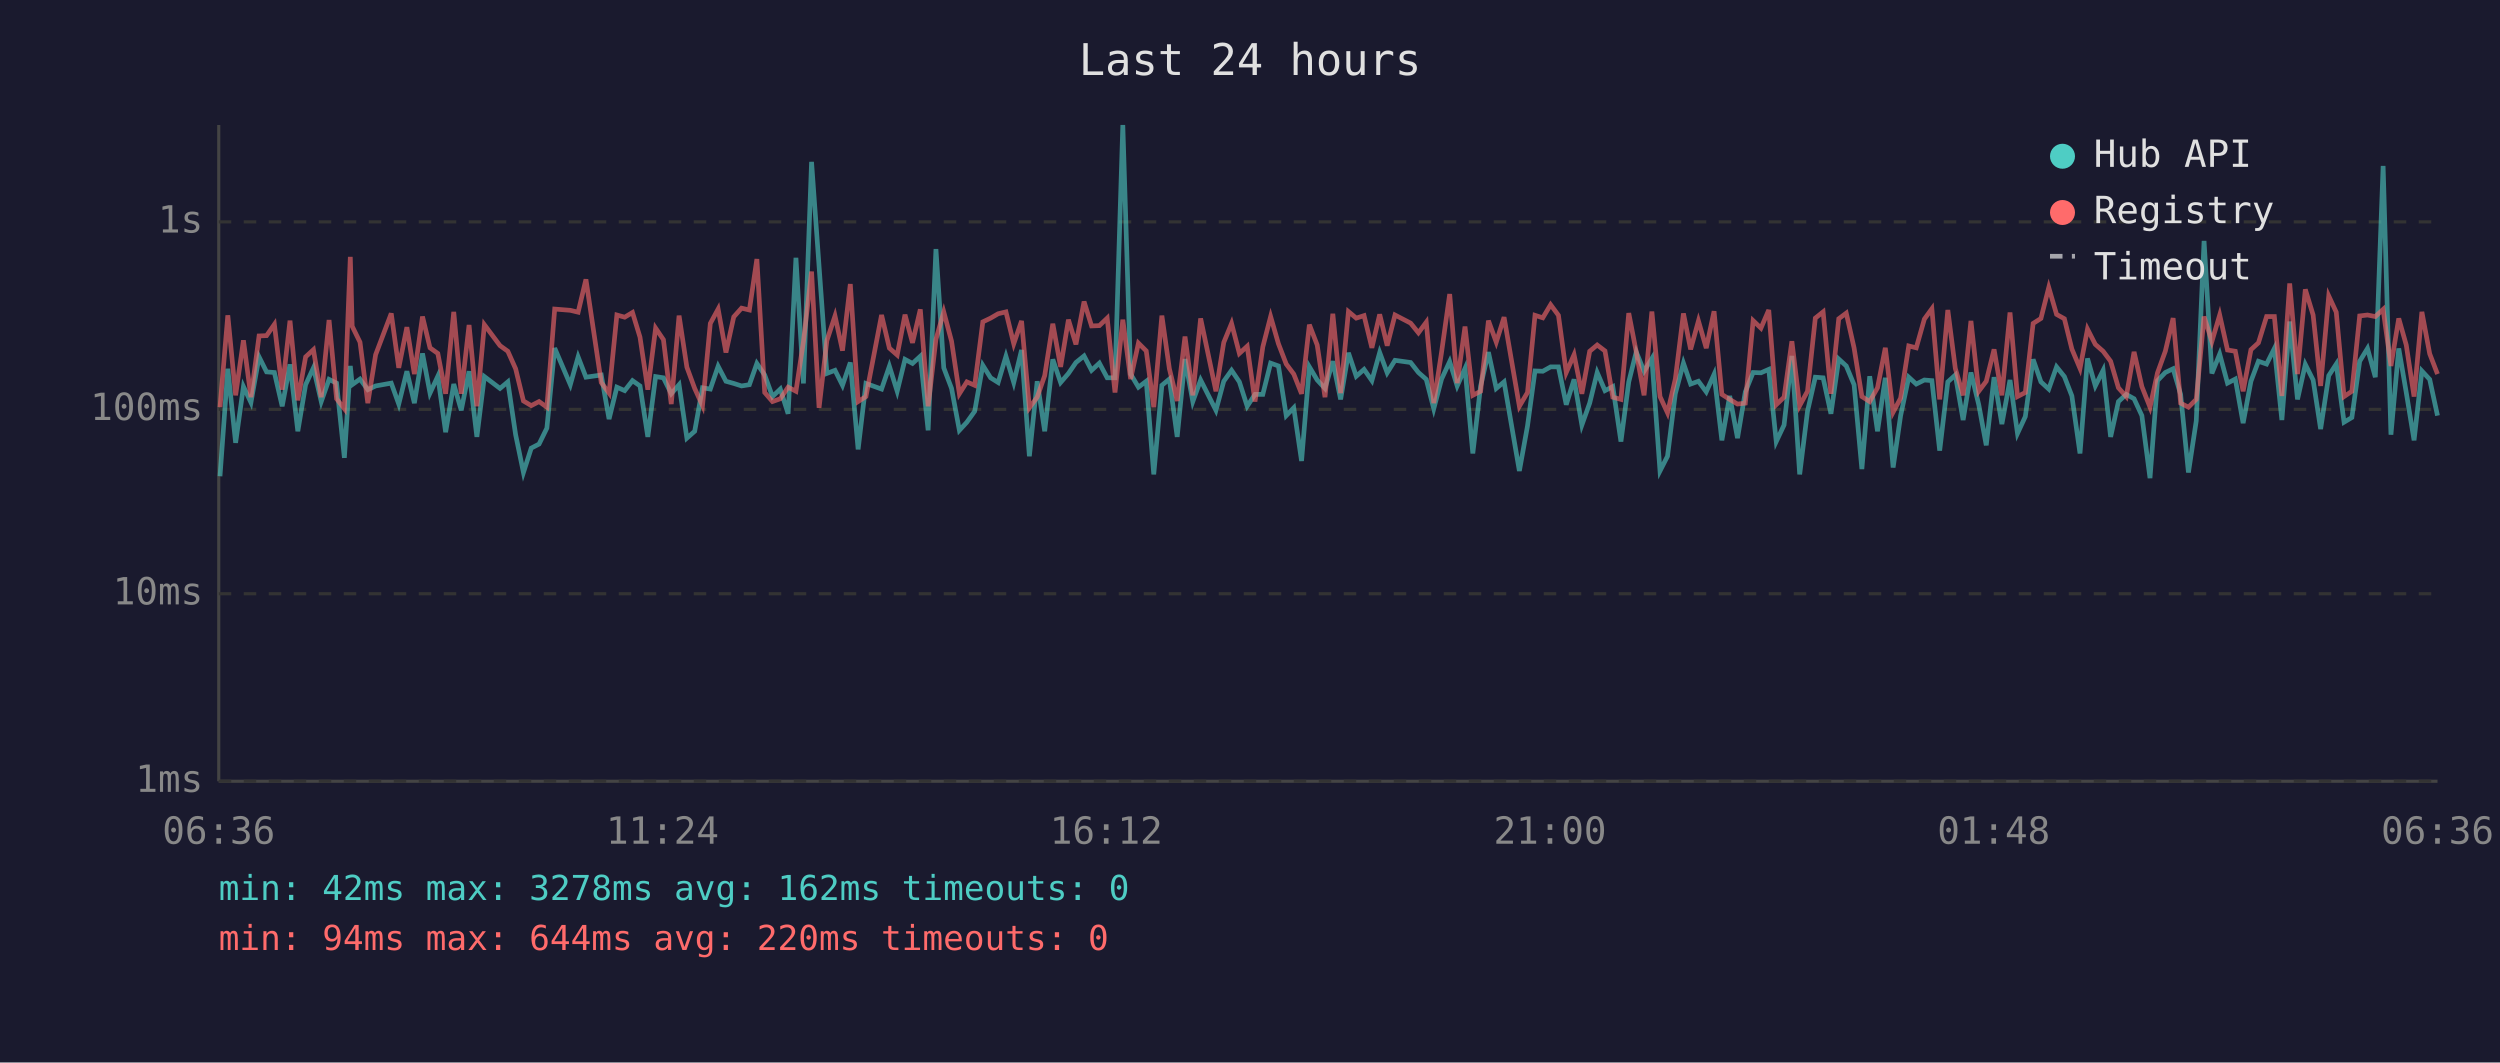
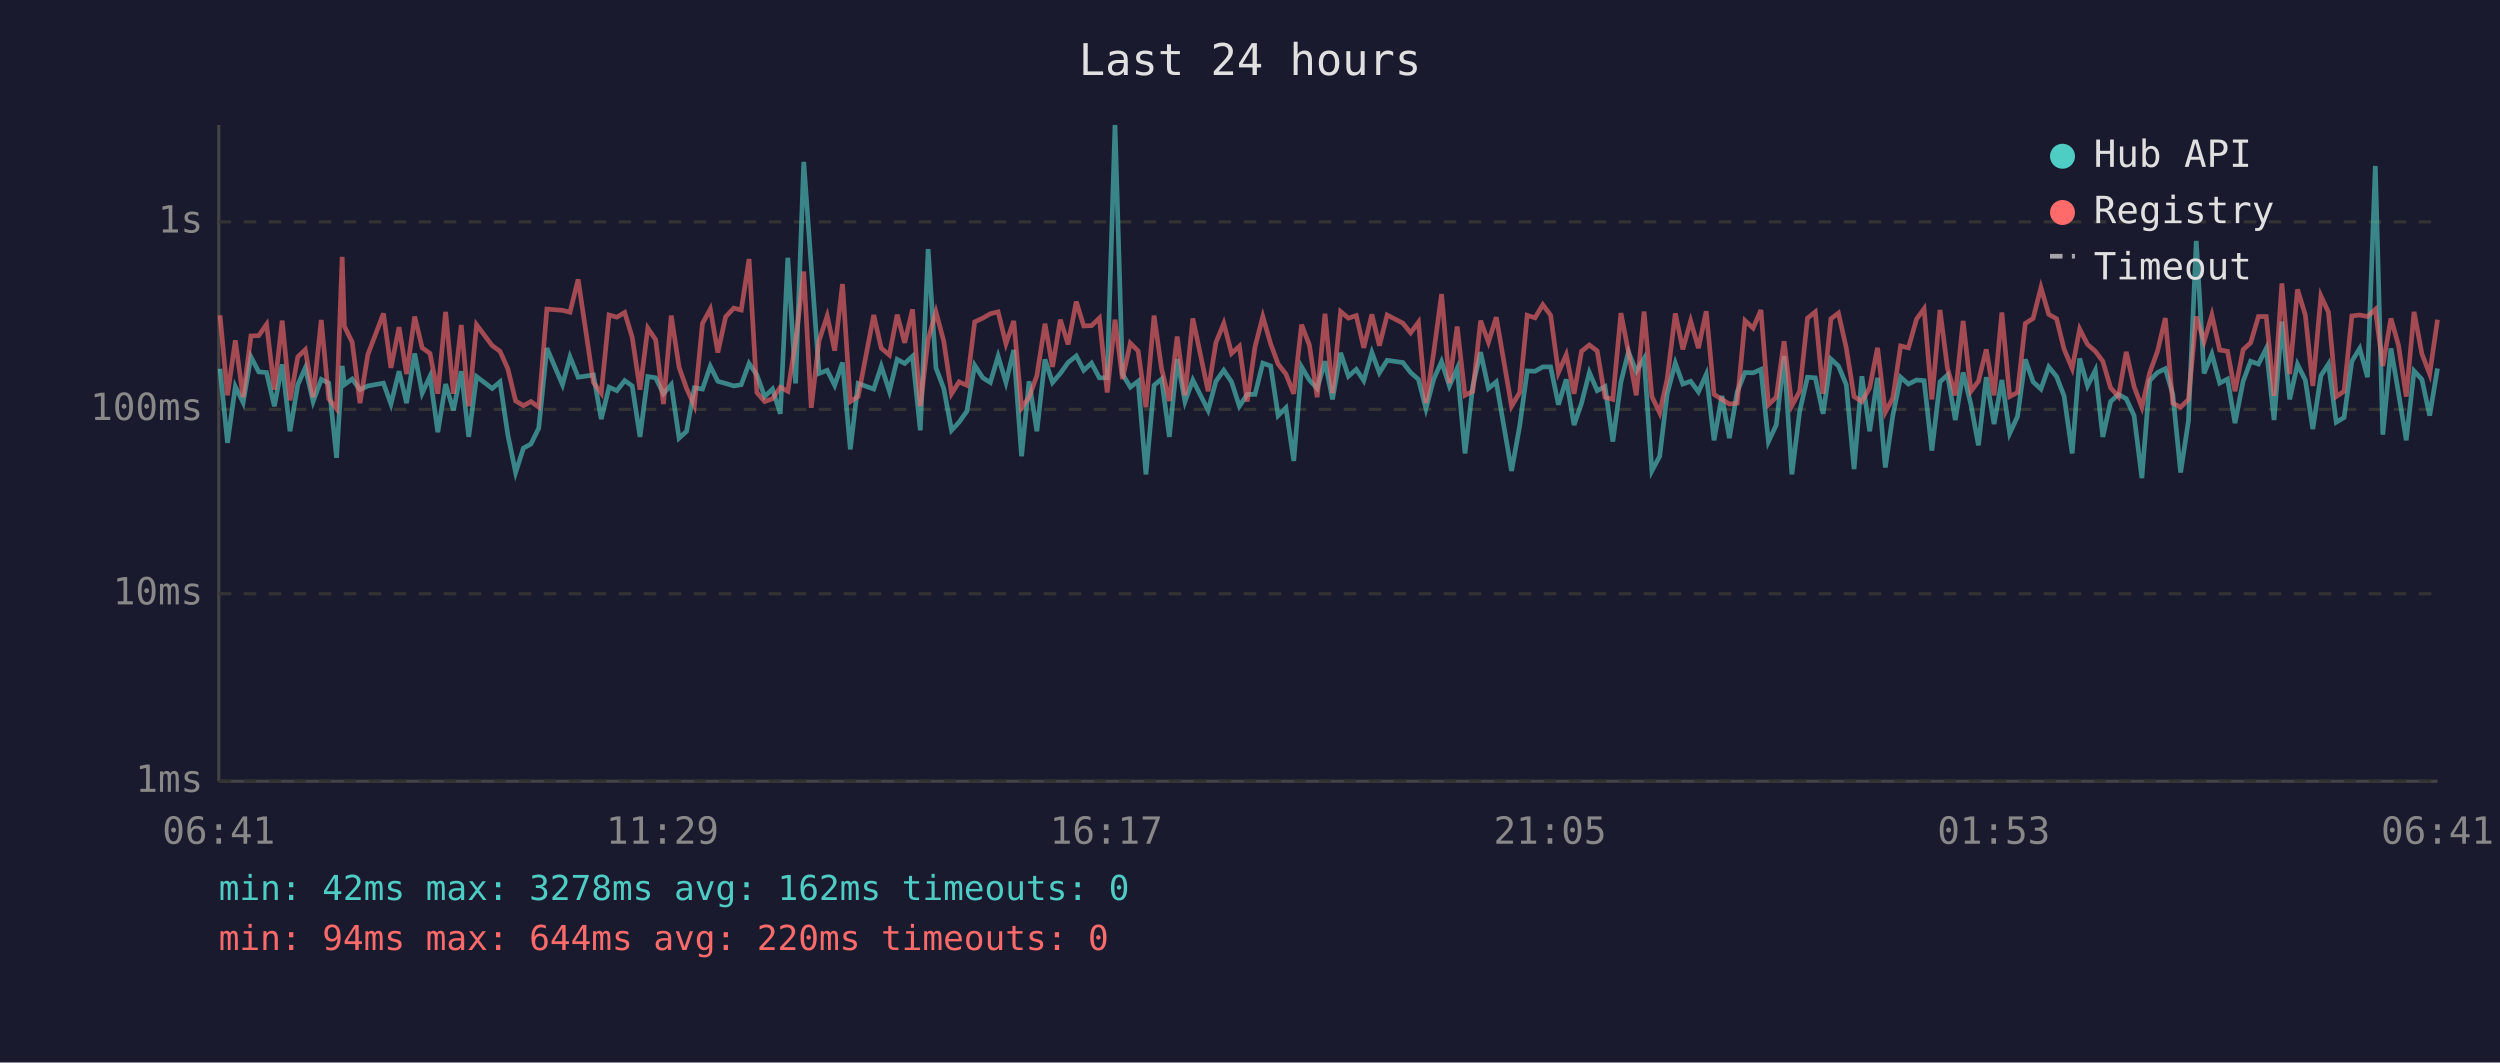
<svg xmlns="http://www.w3.org/2000/svg" viewBox="0 0 800 340" font-family="monospace" font-size="12">
  <rect width="800" height="340" fill="#1a1a2e" />
  <text x="400" y="24" fill="#e0e0e0" font-size="14" text-anchor="middle">Last 24 hours</text>
  <line x1="70" y1="40" x2="70" y2="250" stroke="#444" stroke-width="1" />
  <line x1="70" y1="250" x2="780" y2="250" stroke="#444" stroke-width="1" />
  <line x1="70" y1="250" x2="780" y2="250" stroke="#333" stroke-width="1" stroke-dasharray="4" />
  <text x="65" y="250" fill="#888" text-anchor="end" dominant-baseline="middle">1ms</text>
  <line x1="70" y1="190" x2="780" y2="190" stroke="#333" stroke-width="1" stroke-dasharray="4" />
  <text x="65" y="190" fill="#888" text-anchor="end" dominant-baseline="middle">10ms</text>
  <line x1="70" y1="131" x2="780" y2="131" stroke="#333" stroke-width="1" stroke-dasharray="4" />
  <text x="65" y="131" fill="#888" text-anchor="end" dominant-baseline="middle">100ms</text>
  <line x1="70" y1="71" x2="780" y2="71" stroke="#333" stroke-width="1" stroke-dasharray="4" />
  <text x="65" y="71" fill="#888" text-anchor="end" dominant-baseline="middle">1s</text>
-   <text x="70" y="270" fill="#888" text-anchor="middle">06:36</text>
-   <text x="212" y="270" fill="#888" text-anchor="middle">11:24</text>
-   <text x="354" y="270" fill="#888" text-anchor="middle">16:12</text>
-   <text x="496" y="270" fill="#888" text-anchor="middle">21:00</text>
-   <text x="638" y="270" fill="#888" text-anchor="middle">01:48</text>
-   <text x="780" y="270" fill="#888" text-anchor="middle">06:36</text>
-   <polyline points="70.4,152.4 72.9,118.0 75.4,141.7 77.9,123.7 80.3,128.8 82.9,114.2 85.3,119.0 87.8,119.2 90.3,130.0 92.8,116.6 95.3,138.0 97.8,123.1 100.3,117.7 102.8,128.5 105.3,121.4 107.7,122.6 110.2,146.5 112.1,117.1 112.7,123.1 115.2,121.3 117.7,124.7 120.2,123.5 125.2,122.6 127.6,129.3 130.2,118.8 132.6,129.0 135.2,113.1 137.6,125.8 140.1,120.4 142.6,138.3 145.2,122.9 147.6,131.3 150.1,118.8 152.6,139.8 155.0,120.5 160.0,124.3 162.5,122.2 165.0,139.1 167.5,151.2 170.0,143.4 172.5,142.1 175.0,137.0 177.5,111.4 182.5,123.1 185.0,114.2 187.5,120.7 192.4,120.0 194.9,134.1 197.4,123.9 199.9,125.0 202.4,121.8 204.8,123.5 207.3,139.8 209.8,120.5 212.3,120.9 214.8,126.0 217.3,123.1 219.8,140.2 222.3,138.0 224.8,124.1 227.3,124.5 229.8,117.2 232.3,122.0 234.8,122.7 237.3,123.5 239.8,123.1 242.2,116.3 244.7,120.0 247.2,126.9 249.7,124.5 252.2,132.4 254.7,82.5 257.1,122.7 259.7,51.8 262.1,85.2 264.6,119.5 267.2,118.5 269.6,123.3 272.1,116.0 274.6,143.8 277.1,122.7 282.1,124.5 284.6,117.2 287.1,125.2 289.6,115.0 292.0,116.3 294.5,114.0 297.0,137.7 299.5,79.7 302.0,117.7 304.5,124.3 307.0,137.7 309.4,135.1 311.9,131.6 314.5,116.9 317.0,120.9 319.4,122.4 321.9,114.0 324.4,122.4 326.9,112.0 329.4,146.0 331.9,122.0 334.3,138.0 336.9,115.0 339.4,122.4 341.9,119.5 344.3,116.0 346.9,113.9 349.3,118.5 351.8,116.2 354.3,120.9 356.8,120.9 359.3,40.0 361.8,119.7 364.3,123.9 366.8,122.0 369.2,151.8 371.8,123.3 374.2,121.3 376.7,139.8 379.2,114.9 381.7,128.5 384.2,121.6 389.1,131.3 391.6,122.0 394.1,118.5 396.6,122.2 399.1,130.0 401.6,126.2 404.1,126.2 406.6,116.2 409.1,117.1 411.6,133.0 414.0,130.5 416.5,147.5 419.0,117.4 421.5,121.6 424.0,124.3 426.5,115.6 429.0,127.8 431.5,112.9 434.0,120.4 436.5,118.2 439.0,121.8 441.5,112.8 443.9,119.3 446.4,115.3 451.4,116.0 453.9,119.2 456.4,121.4 458.8,130.8 461.3,121.3 463.9,115.7 466.3,123.5 468.8,117.9 471.3,145.1 473.8,123.5 476.3,112.7 478.8,124.3 481.3,122.2 486.2,150.7 488.8,136.3 491.2,118.7 493.7,118.8 496.2,117.4 498.7,117.4 501.2,129.5 503.7,121.4 506.2,136.0 508.7,129.0 511.1,119.2 513.6,125.0 516.1,123.7 518.7,141.3 521.2,122.2 523.6,112.6 526.1,118.8 528.6,114.7 531.2,150.7 533.6,146.0 536.1,126.0 538.7,116.2 541.0,122.9 543.5,122.0 546.0,125.4 548.5,119.8 551.0,140.9 553.5,126.7 556.0,140.2 558.5,125.4 561.0,119.2 563.5,119.3 566.0,118.2 568.4,141.3 570.9,136.0 573.4,113.9 575.9,151.8 578.4,131.6 580.9,120.7 583.4,120.9 585.9,132.4 588.4,114.9 590.8,117.1 593.3,123.1 595.8,150.1 598.3,120.4 600.8,138.0 603.3,120.9 605.8,149.6 608.2,133.0 610.8,120.7 613.2,122.9 615.8,121.6 618.2,121.8 620.7,144.2 623.3,122.2 625.7,120.0 628.2,134.4 630.7,119.2 633.2,129.5 635.6,142.5 638.1,120.7 640.6,135.7 643.2,121.6 645.6,138.7 648.1,133.3 650.6,115.0 653.1,122.2 655.6,124.5 658.1,117.4 660.6,120.5 663.0,126.7 665.6,145.1 668.0,114.7 670.5,123.5 673.0,118.5 675.4,139.8 677.9,128.5 680.4,126.2 682.9,127.6 685.4,133.0 688.0,153.0 690.4,121.8 692.9,119.2 695.4,118.0 697.8,126.2 700.3,151.2 702.8,134.7 705.3,77.1 707.8,119.5 710.3,113.3 712.8,122.6 715.3,121.3 717.8,135.4 720.3,122.0 722.7,115.6 725.3,116.5 727.8,111.5 730.2,134.4 732.7,102.9 735.2,127.8 737.7,116.6 740.2,121.6 742.6,137.3 745.2,120.2 747.6,116.5 750.1,135.1 752.6,133.6 755.1,115.6 757.6,111.5 760.1,120.7 762.6,53.1 765.1,139.1 767.6,111.5 770.0,125.6 772.5,140.9 775.0,118.7 777.5,121.4 780.0,133.0" fill="none" stroke="#4ecdc4" stroke-width="1.5" opacity="0.6" />
-   <polyline points="70.4,130.3 72.9,100.9 75.4,126.5 77.9,108.9 80.3,127.1 82.9,107.5 85.3,107.4 87.8,103.8 90.3,124.7 92.8,102.6 95.3,128.1 97.8,114.2 100.3,111.9 102.8,127.1 105.3,102.4 107.7,127.6 110.2,130.8 112.1,82.2 112.7,104.4 115.2,109.5 117.7,129.0 120.2,113.5 125.2,100.3 127.6,117.7 130.2,104.7 132.6,119.7 135.2,101.3 137.6,111.3 140.1,113.1 142.6,126.0 145.2,99.8 147.6,126.0 150.1,104.0 152.6,130.0 155.0,103.9 160.0,110.6 162.5,112.4 165.0,118.0 167.5,128.3 170.0,129.8 172.5,128.5 175.0,130.3 177.5,98.9 182.5,99.3 185.0,99.9 187.5,89.4 192.4,122.4 194.9,125.8 197.4,100.8 199.9,101.5 202.4,100.0 204.8,107.9 207.3,124.7 209.8,105.0 212.3,108.7 214.8,129.3 217.3,101.0 219.8,117.5 222.3,124.3 224.8,129.8 227.3,103.5 229.8,98.9 232.3,112.8 234.8,101.4 237.3,98.6 239.8,99.2 242.2,82.9 244.7,125.6 247.2,128.5 249.7,127.6 252.2,123.9 254.7,125.2 257.1,109.3 259.7,86.9 262.1,130.5 264.6,109.0 267.2,101.1 269.6,112.2 272.1,90.9 274.6,128.5 277.1,126.9 282.1,100.8 284.6,111.4 287.1,113.6 289.6,100.7 292.0,109.7 294.5,99.0 297.0,130.0 299.5,108.6 302.0,99.8 304.5,109.2 307.0,126.0 309.4,122.2 311.9,123.3 314.5,103.0 317.0,101.8 319.4,100.4 321.9,99.8 324.4,110.0 326.9,102.7 329.4,130.5 331.9,127.1 334.3,120.2 336.9,103.6 339.4,117.4 341.9,102.3 344.3,110.2 346.9,96.5 349.3,104.3 351.8,104.2 354.3,101.8 356.8,125.6 359.3,102.3 361.8,121.3 364.3,109.8 366.8,112.3 369.2,130.3 371.8,101.0 374.2,118.0 376.7,128.3 379.2,107.7 381.7,126.5 384.2,101.9 389.1,125.2 391.6,109.6 394.1,103.5 396.6,113.1 399.1,110.8 401.6,128.5 404.1,111.0 406.6,101.3 409.1,110.0 411.6,116.5 414.0,119.7 416.5,126.0 419.0,103.9 421.5,110.4 424.0,127.1 426.5,100.4 429.0,125.8 431.5,99.7 434.0,101.8 436.5,101.0 439.0,111.3 441.5,100.6 443.9,110.6 446.4,100.8 451.4,103.4 453.9,106.5 456.4,103.1 458.8,129.0 461.3,112.7 463.9,94.1 466.3,122.6 468.8,104.5 471.3,126.5 473.8,125.2 476.3,102.6 478.8,109.5 481.3,101.5 486.2,130.0 488.8,125.6 491.2,100.9 493.7,101.7 496.2,97.5 498.7,100.9 501.2,119.2 503.7,113.5 506.2,126.0 508.7,112.4 511.1,110.4 513.6,112.3 516.1,127.1 518.7,127.8 521.2,100.2 523.6,112.6 526.1,126.5 528.6,99.7 531.2,126.9 533.6,132.1 536.1,121.3 538.7,100.3 541.0,111.8 543.5,102.7 546.0,111.4 548.5,99.6 551.0,126.2 553.5,127.8 556.0,129.3 558.5,129.0 561.0,102.6 563.5,105.0 566.0,99.2 568.4,129.5 570.9,127.1 573.4,109.2 575.9,129.8 578.4,125.2 580.9,101.8 583.4,99.8 585.9,126.0 588.4,102.0 590.8,100.2 593.3,111.3 595.8,126.9 598.3,128.5 600.8,124.1 603.3,111.3 605.8,131.9 608.2,127.4 610.8,110.7 613.2,111.3 615.8,102.1 618.2,98.8 620.7,127.8 623.3,99.2 625.7,117.9 628.2,126.5 630.7,102.7 633.2,125.2 635.6,122.0 638.1,111.8 640.6,126.5 643.2,100.0 645.6,126.9 648.1,125.6 650.6,103.5 653.1,101.9 655.6,92.0 658.1,100.6 660.6,102.0 663.0,111.7 665.6,117.9 668.0,105.3 670.5,110.2 673.0,112.4 675.4,115.6 677.9,124.1 680.4,126.9 682.9,112.6 685.4,123.7 688.0,130.3 690.4,119.3 692.9,112.4 695.4,101.8 697.8,129.0 700.3,130.3 702.8,127.8 705.3,101.3 707.8,109.3 710.3,100.8 712.8,112.0 715.3,112.4 717.8,125.2 720.3,111.9 722.7,109.7 725.3,101.3 727.8,101.3 730.2,126.7 732.7,90.7 735.2,119.7 737.7,92.6 740.2,100.8 742.6,123.5 745.2,94.7 747.6,99.9 750.1,126.9 752.6,125.2 755.1,101.1 757.6,100.8 760.1,101.3 762.6,99.0 765.1,117.1 767.6,101.9 770.0,110.4 772.5,126.9 775.0,99.8 777.5,113.2 780.0,119.7" fill="none" stroke="#ff6b6b" stroke-width="1.5" opacity="0.6" />
+   <text x="70" y="270" fill="#888" text-anchor="middle">06:41</text>
+   <text x="212" y="270" fill="#888" text-anchor="middle">11:29</text>
+   <text x="354" y="270" fill="#888" text-anchor="middle">16:17</text>
+   <text x="496" y="270" fill="#888" text-anchor="middle">21:05</text>
+   <text x="638" y="270" fill="#888" text-anchor="middle">01:53</text>
+   <text x="780" y="270" fill="#888" text-anchor="middle">06:41</text>
+   <polyline points="70.4,118.0 72.8,141.7 75.3,123.7 77.8,128.8 80.3,114.2 82.8,119.0 85.3,119.2 87.8,130.0 90.3,116.6 92.8,138.0 95.3,123.1 97.7,117.7 100.2,128.5 102.8,121.4 105.2,122.6 107.7,146.5 109.5,117.1 110.2,123.1 112.7,121.3 115.2,124.7 117.7,123.5 122.7,122.6 125.1,129.3 127.7,118.8 130.1,129.0 132.7,113.1 135.1,125.8 137.6,120.4 140.1,138.3 142.6,122.9 145.1,131.3 147.6,118.8 150.0,139.8 152.5,120.5 157.5,124.3 160.0,122.2 162.5,139.1 165.0,151.2 167.5,143.4 169.9,142.1 172.4,137.0 175.0,111.4 180.0,123.1 182.4,114.2 185.0,120.7 189.9,120.0 192.4,134.1 194.9,123.9 197.4,125.0 199.9,121.8 202.3,123.5 204.8,139.8 207.3,120.5 209.8,120.9 212.3,126.0 214.8,123.1 217.3,140.2 219.7,138.0 222.2,124.1 224.8,124.5 227.3,117.2 229.7,122.0 232.2,122.7 234.8,123.5 237.2,123.1 239.7,116.3 242.2,120.0 244.7,126.9 247.2,124.5 249.7,132.4 252.1,82.5 254.6,122.7 257.2,51.8 259.6,85.2 262.1,119.5 264.7,118.5 267.1,123.3 269.6,116.0 272.1,143.8 274.6,122.7 279.6,124.5 282.0,117.2 284.6,125.2 287.1,115.0 289.5,116.3 292.0,114.0 294.5,137.7 297.0,79.7 299.5,117.7 302.0,124.3 304.5,137.7 306.9,135.1 309.4,131.6 311.9,116.9 314.5,120.9 316.9,122.4 319.4,114.0 321.9,122.4 324.4,112.0 326.9,146.0 329.3,122.0 331.8,138.0 334.4,115.0 336.8,122.4 339.3,119.5 341.8,116.0 344.4,113.9 346.8,118.5 349.3,116.2 351.8,120.9 354.3,120.9 356.8,40.0 359.2,119.7 361.7,123.9 364.2,122.0 366.7,151.8 369.3,123.3 371.7,121.3 374.2,139.8 376.7,114.9 379.2,128.5 381.7,121.6 386.6,131.3 389.1,122.0 391.6,118.5 394.1,122.2 396.6,130.0 399.1,126.2 401.6,126.2 404.1,116.2 406.6,117.1 409.0,133.0 411.5,130.5 414.0,147.5 416.5,117.4 419.0,121.6 421.5,124.3 424.0,115.6 426.4,127.8 429.0,112.9 431.5,120.4 434.0,118.2 436.4,121.8 439.0,112.8 441.4,119.3 443.9,115.3 448.9,116.0 451.4,119.2 453.9,121.4 456.3,130.8 458.8,121.3 461.3,115.7 463.8,123.5 466.3,117.9 468.8,145.1 471.3,123.5 473.8,112.7 476.3,124.3 478.8,122.2 483.7,150.7 486.3,136.3 488.7,118.7 491.2,118.8 493.7,117.4 496.2,117.4 498.7,129.5 501.2,121.4 503.7,136.0 506.1,129.0 508.6,119.2 511.1,125.0 513.6,123.7 516.1,141.3 518.7,122.2 521.1,112.6 523.6,118.8 526.1,114.7 528.6,150.7 531.1,146.0 533.5,126.0 536.1,116.2 538.5,122.9 541.0,122.0 543.5,125.4 546.0,119.8 548.5,140.9 551.0,126.7 553.4,140.2 555.9,125.4 558.4,119.2 561.0,119.3 563.5,118.2 565.9,141.3 568.4,136.0 570.9,113.9 573.4,151.8 575.9,131.6 578.4,120.7 580.9,120.9 583.4,132.4 585.9,114.9 588.3,117.1 590.8,123.1 593.3,150.1 595.8,120.4 598.3,138.0 600.8,120.9 603.3,149.6 605.7,133.0 608.2,120.7 610.7,122.9 613.3,121.6 615.7,121.8 618.2,144.2 620.8,122.2 623.2,120.0 625.7,134.4 628.2,119.2 630.7,129.5 633.1,142.5 635.6,120.7 638.1,135.7 640.6,121.6 643.1,138.7 645.6,133.3 648.1,115.0 650.6,122.2 653.1,124.5 655.6,117.4 658.1,120.5 660.5,126.7 663.1,145.1 665.5,114.7 668.0,123.5 670.5,118.5 672.9,139.8 675.4,128.5 677.9,126.2 680.4,127.6 682.9,133.0 685.4,153.0 687.9,121.8 690.4,119.2 692.9,118.0 695.3,126.2 697.8,151.2 700.3,134.7 702.8,77.1 705.3,119.5 707.8,113.3 710.3,122.6 712.8,121.3 715.2,135.4 717.8,122.0 720.2,115.6 722.7,116.5 725.2,111.5 727.7,134.4 730.2,102.9 732.7,127.8 735.2,116.6 737.7,121.6 740.1,137.3 742.7,120.2 745.1,116.5 747.6,135.1 750.1,133.6 752.6,115.6 755.1,111.5 757.6,120.7 760.1,53.1 762.5,139.1 765.1,111.5 767.5,125.6 770.0,140.9 772.5,118.7 775.0,121.4 777.5,133.0 780.0,117.9" fill="none" stroke="#4ecdc4" stroke-width="1.5" opacity="0.6" />
+   <polyline points="70.4,100.9 72.8,126.5 75.3,108.9 77.8,127.1 80.3,107.5 82.8,107.4 85.3,103.8 87.8,124.7 90.3,102.6 92.8,128.1 95.3,114.2 97.7,111.9 100.2,127.1 102.8,102.4 105.2,127.6 107.7,130.8 109.5,82.2 110.2,104.4 112.7,109.5 115.2,129.0 117.7,113.5 122.7,100.3 125.1,117.7 127.7,104.7 130.1,119.7 132.7,101.3 135.1,111.3 137.6,113.1 140.1,126.0 142.6,99.8 145.1,126.0 147.6,104.0 150.0,130.0 152.5,103.9 157.5,110.6 160.0,112.4 162.5,118.0 165.0,128.3 167.5,129.8 169.9,128.5 172.4,130.3 175.0,98.9 180.0,99.3 182.4,99.9 185.0,89.4 189.9,122.4 192.4,125.8 194.9,100.8 197.4,101.5 199.9,100.0 202.3,107.9 204.8,124.7 207.3,105.0 209.8,108.7 212.3,129.3 214.8,101.0 217.3,117.5 219.7,124.3 222.2,129.8 224.8,103.5 227.3,98.9 229.7,112.8 232.2,101.4 234.8,98.6 237.2,99.2 239.7,82.9 242.2,125.6 244.7,128.5 247.2,127.6 249.7,123.9 252.1,125.2 254.6,109.3 257.2,86.9 259.6,130.5 262.1,109.0 264.7,101.1 267.1,112.2 269.6,90.9 272.1,128.5 274.6,126.9 279.6,100.8 282.0,111.4 284.6,113.6 287.1,100.7 289.5,109.7 292.0,99.0 294.5,130.0 297.0,108.6 299.5,99.8 302.0,109.2 304.5,126.0 306.9,122.2 309.4,123.3 311.9,103.0 314.5,101.8 316.9,100.4 319.4,99.8 321.9,110.0 324.4,102.7 326.9,130.5 329.3,127.1 331.8,120.2 334.4,103.6 336.8,117.4 339.3,102.3 341.8,110.2 344.4,96.5 346.8,104.3 349.3,104.2 351.8,101.8 354.3,125.6 356.8,102.3 359.2,121.3 361.7,109.8 364.2,112.3 366.7,130.3 369.3,101.0 371.7,118.0 374.2,128.3 376.7,107.7 379.2,126.5 381.7,101.9 386.6,125.2 389.1,109.6 391.6,103.5 394.1,113.1 396.6,110.8 399.1,128.5 401.6,111.0 404.1,101.3 406.6,110.0 409.0,116.5 411.5,119.7 414.0,126.0 416.5,103.9 419.0,110.4 421.5,127.1 424.0,100.4 426.4,125.8 429.0,99.7 431.5,101.8 434.0,101.0 436.4,111.3 439.0,100.6 441.4,110.6 443.9,100.8 448.9,103.4 451.4,106.5 453.9,103.1 456.3,129.0 458.8,112.7 461.3,94.1 463.8,122.6 466.3,104.5 468.8,126.5 471.3,125.2 473.8,102.6 476.3,109.5 478.8,101.5 483.7,130.0 486.3,125.6 488.7,100.9 491.2,101.7 493.7,97.5 496.2,100.9 498.7,119.2 501.2,113.5 503.7,126.0 506.1,112.4 508.6,110.4 511.1,112.3 513.6,127.1 516.1,127.8 518.7,100.2 521.1,112.6 523.6,126.5 526.1,99.7 528.6,126.9 531.1,132.1 533.5,121.3 536.1,100.3 538.5,111.8 541.0,102.7 543.5,111.4 546.0,99.6 548.5,126.2 551.0,127.8 553.4,129.3 555.9,129.0 558.4,102.6 561.0,105.0 563.5,99.2 565.9,129.5 568.4,127.1 570.9,109.2 573.4,129.8 575.9,125.2 578.4,101.8 580.9,99.8 583.4,126.0 585.9,102.0 588.3,100.2 590.8,111.3 593.3,126.9 595.8,128.5 598.3,124.1 600.8,111.3 603.3,131.9 605.7,127.4 608.2,110.7 610.7,111.3 613.3,102.1 615.7,98.8 618.2,127.8 620.8,99.2 623.2,117.9 625.7,126.5 628.2,102.7 630.7,125.2 633.1,122.0 635.6,111.8 638.1,126.5 640.6,100.0 643.1,126.9 645.6,125.6 648.1,103.5 650.6,101.9 653.1,92.0 655.6,100.6 658.1,102.0 660.5,111.7 663.1,117.9 665.5,105.3 668.0,110.2 670.5,112.4 672.9,115.6 675.4,124.1 677.9,126.9 680.4,112.6 682.9,123.7 685.4,130.3 687.9,119.3 690.4,112.4 692.9,101.8 695.3,129.0 697.8,130.3 700.3,127.8 702.8,101.3 705.3,109.3 707.8,100.8 710.3,112.0 712.8,112.4 715.2,125.2 717.8,111.9 720.2,109.7 722.7,101.3 725.2,101.3 727.7,126.7 730.2,90.7 732.7,119.7 735.2,92.6 737.7,100.8 740.1,123.5 742.7,94.7 745.1,99.9 747.6,126.9 750.1,125.2 752.6,101.1 755.1,100.8 757.6,101.3 760.1,99.0 762.5,117.1 765.1,101.9 767.5,110.4 770.0,126.9 772.5,99.8 775.0,113.2 777.5,119.7 780.0,102.3" fill="none" stroke="#ff6b6b" stroke-width="1.5" opacity="0.6" />
  <circle cx="660" cy="50" r="4" fill="#4ecdc4" />
  <text x="670" y="50" fill="#e0e0e0" dominant-baseline="middle">Hub API</text>
  <circle cx="660" cy="68" r="4" fill="#ff6b6b" />
  <text x="670" y="68" fill="#e0e0e0" dominant-baseline="middle">Registry</text>
  <line x1="656" y1="82" x2="664" y2="82" stroke="#e0e0e0" stroke-width="1.5" stroke-dasharray="4,3" opacity="0.7" />
  <text x="670" y="86" fill="#e0e0e0" dominant-baseline="middle">Timeout</text>
  <text x="70" y="288" fill="#4ecdc4" font-size="11">min: 42ms  max: 3278ms  avg: 162ms  timeouts: 0</text>
  <text x="70" y="304" fill="#ff6b6b" font-size="11">min: 94ms  max: 644ms  avg: 220ms  timeouts: 0</text>
</svg>
